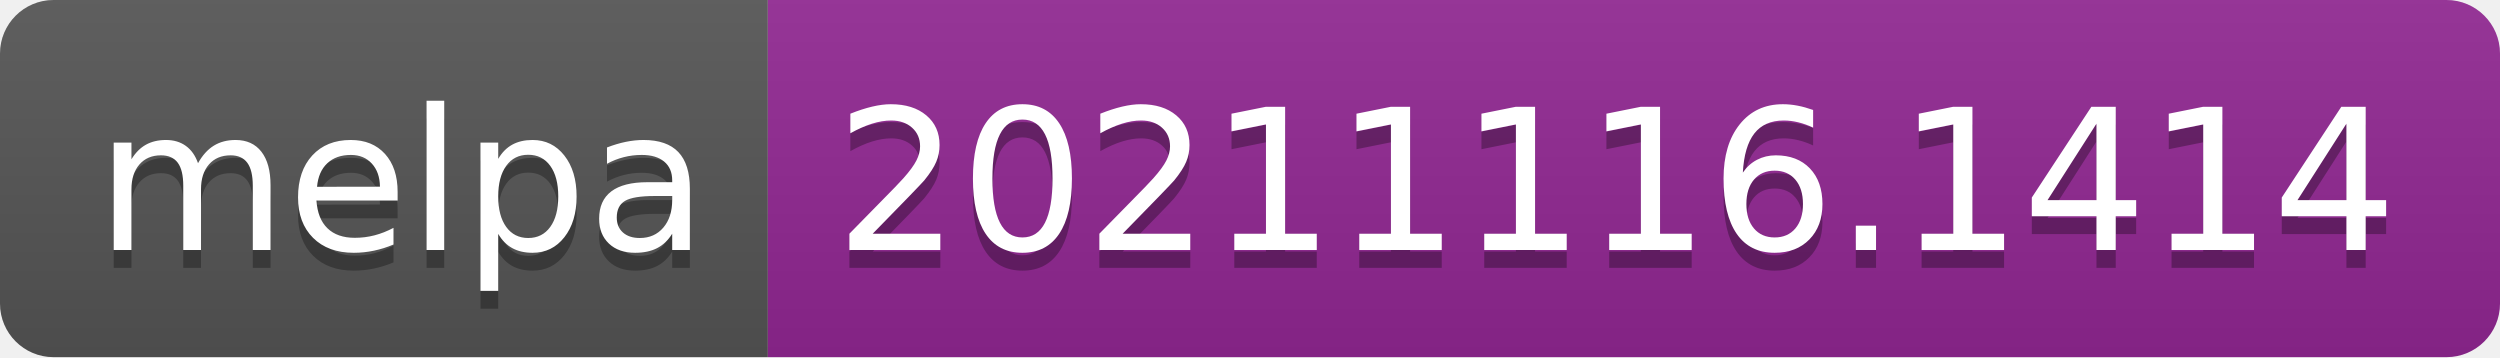
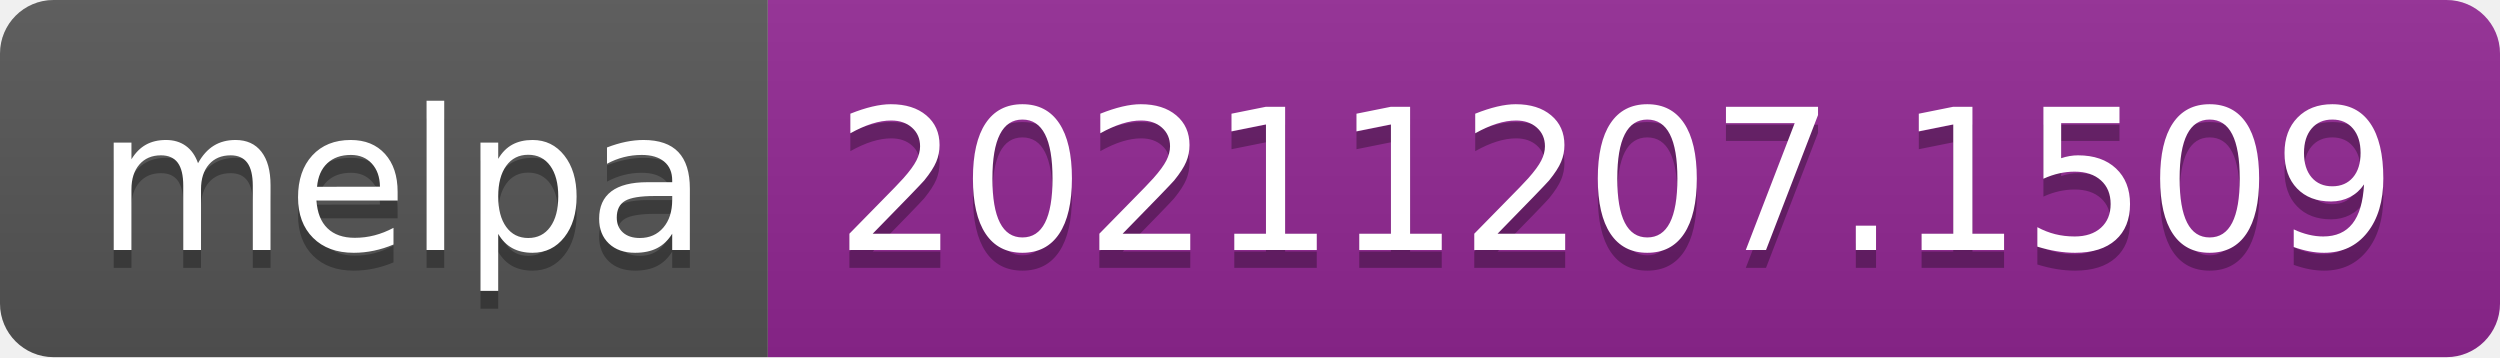
- <svg xmlns="http://www.w3.org/2000/svg" width="140" height="20" role="img" aria-label="melpa: 20211116.1414">
+ <svg xmlns="http://www.w3.org/2000/svg" width="140" height="20" role="img" aria-label="melpa: 20211207.1509">
  <linearGradient id="s" x2="0" y2="100%">
    <stop offset="0" stop-color="#bbb" stop-opacity=".1" />
    <stop offset="1" stop-opacity=".1" />
  </linearGradient>
  <clipPath id="r">
    <rect width="140" height="20" rx="3" fill="#fff" />
  </clipPath>
  <g clip-path="url(#r)">
    <rect width="43" height="20" fill="#555" />
    <rect x="43" width="97" height="20" fill="#922793" />
    <rect width="140" height="20" fill="url(#s)" />
  </g>
  <g fill="#fff" text-anchor="middle" font-family="Verdana,Geneva,DejaVu Sans,sans-serif" text-rendering="geometricPrecision" font-size="110">
    <text aria-hidden="true" x="225" y="150" fill="#010101" fill-opacity=".3" transform="scale(.1)" textLength="330">melpa</text>
    <text x="225" y="140" transform="scale(.1)" fill="#fff" textLength="330">melpa</text>
-     <text aria-hidden="true" x="905" y="150" fill="#010101" fill-opacity=".3" transform="scale(.1)" textLength="870">20211116.1414</text>
-     <text x="905" y="140" transform="scale(.1)" fill="#fff" textLength="870">20211116.1414</text>
+     <text aria-hidden="true" x="905" y="150" fill="#010101" fill-opacity=".3" transform="scale(.1)" textLength="870">20211207.1509</text>
+     <text x="905" y="140" transform="scale(.1)" fill="#fff" textLength="870">20211207.1509</text>
  </g>
</svg>
